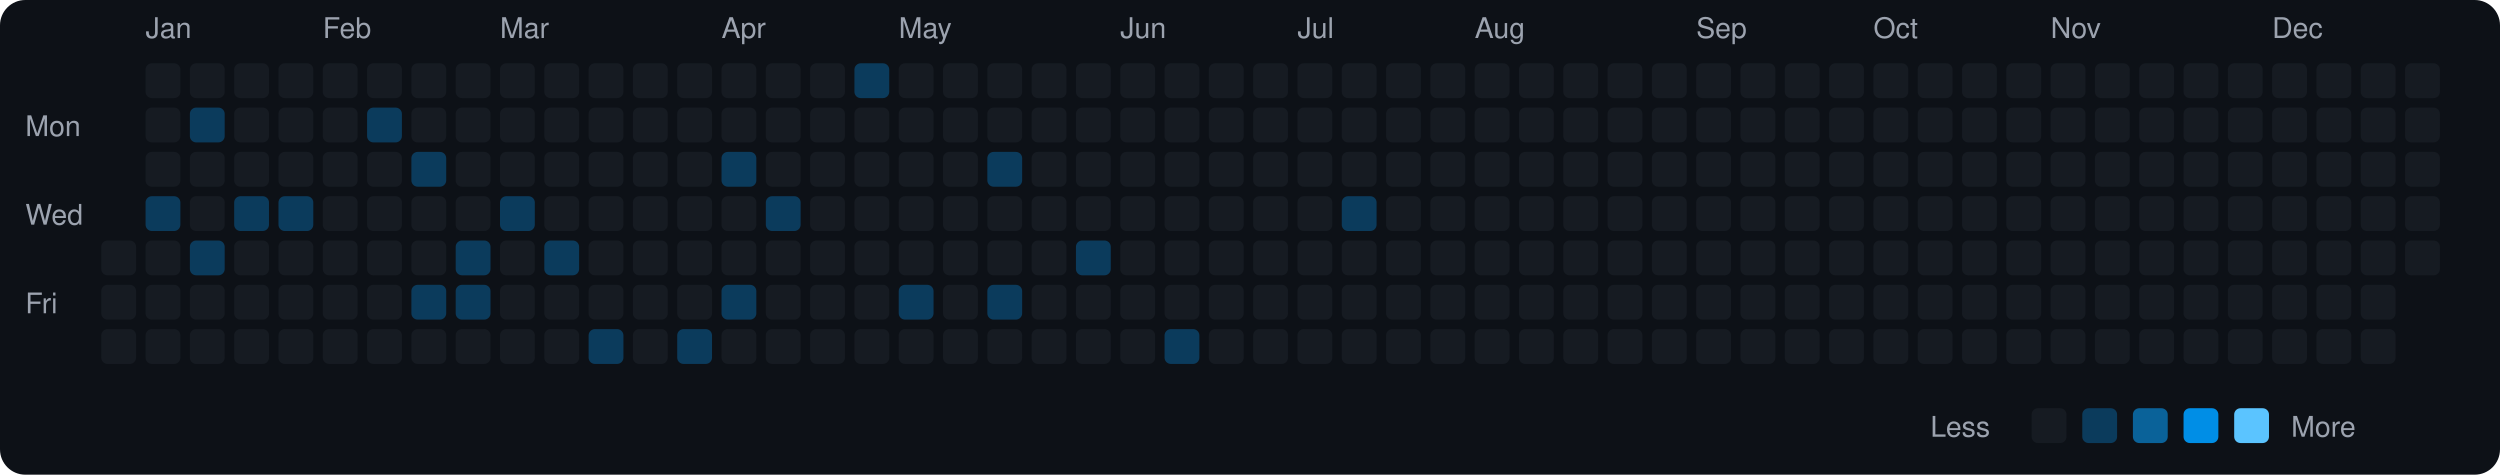
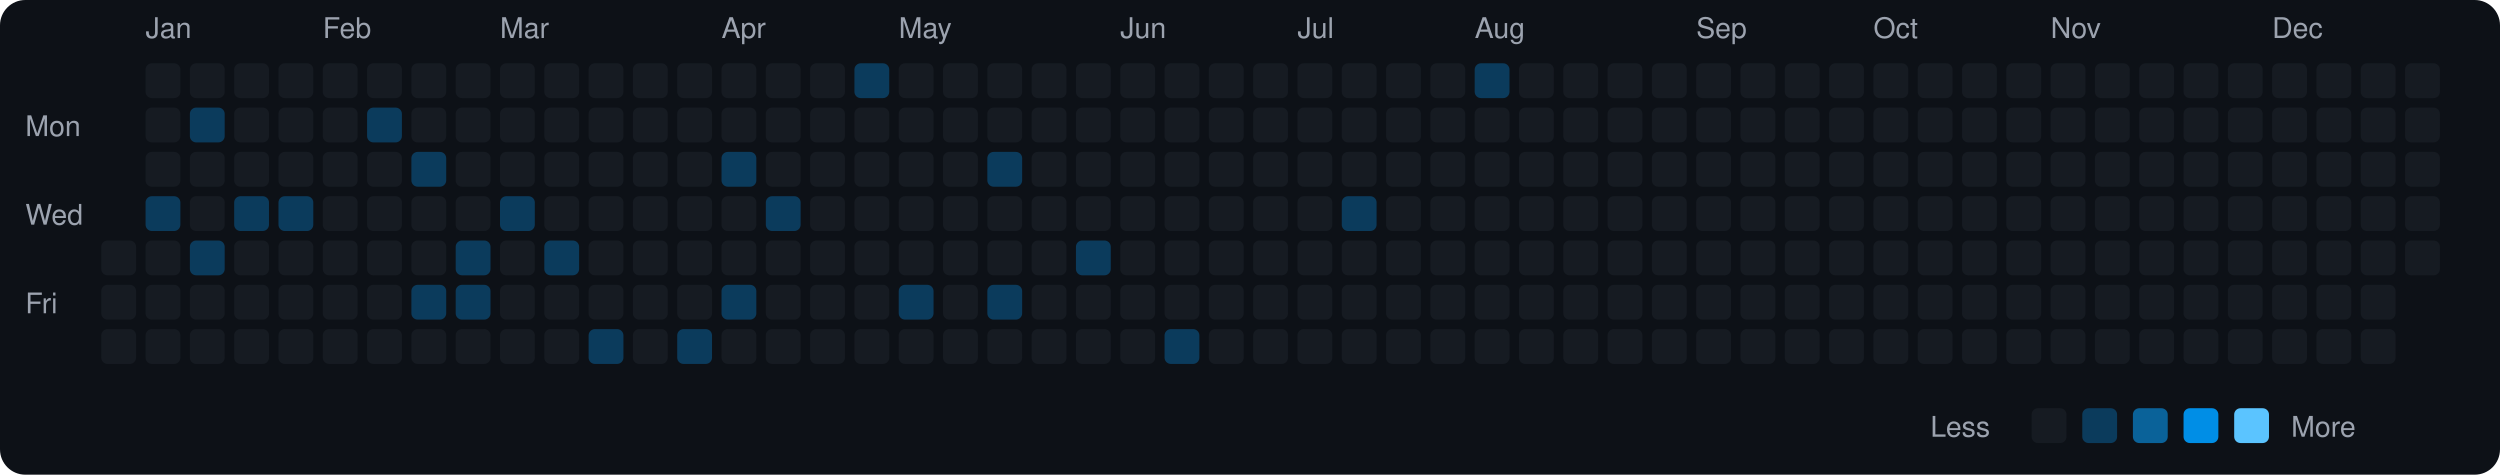
<svg xmlns="http://www.w3.org/2000/svg" viewBox="0 0 790 150" width="790" height="150">
  <rect width="790" height="150" fill="#0d1117" rx="8" ry="8" />
  <text x="8" y="43" fill="#9ca3af" font-size="9" font-family="-apple-system, BlinkMacSystemFont, 'Segoe UI', Helvetica, Arial, sans-serif">Mon</text>
  <text x="8" y="71" fill="#9ca3af" font-size="9" font-family="-apple-system, BlinkMacSystemFont, 'Segoe UI', Helvetica, Arial, sans-serif">Wed</text>
  <text x="8" y="99" fill="#9ca3af" font-size="9" font-family="-apple-system, BlinkMacSystemFont, 'Segoe UI', Helvetica, Arial, sans-serif">Fri</text>
  <rect x="32" y="76" width="11" height="11" rx="2" ry="2" fill="#161b22">
    </rect>
  <rect x="32" y="90" width="11" height="11" rx="2" ry="2" fill="#161b22">
    </rect>
  <rect x="32" y="104" width="11" height="11" rx="2" ry="2" fill="#161b22">
    </rect>
  <text x="46" y="12" fill="#9ca3af" font-size="9" font-family="-apple-system, BlinkMacSystemFont, 'Segoe UI', Helvetica, Arial, sans-serif">Jan</text>
  <rect x="46" y="20" width="11" height="11" rx="2" ry="2" fill="#161b22">
    </rect>
  <rect x="46" y="34" width="11" height="11" rx="2" ry="2" fill="#161b22">
    </rect>
  <rect x="46" y="48" width="11" height="11" rx="2" ry="2" fill="#161b22">
    </rect>
  <rect x="46" y="62" width="11" height="11" rx="2" ry="2" fill="#0b3b5c">
    </rect>
  <rect x="46" y="76" width="11" height="11" rx="2" ry="2" fill="#161b22">
    </rect>
  <rect x="46" y="90" width="11" height="11" rx="2" ry="2" fill="#161b22">
    </rect>
  <rect x="46" y="104" width="11" height="11" rx="2" ry="2" fill="#161b22">
    </rect>
  <rect x="60" y="20" width="11" height="11" rx="2" ry="2" fill="#161b22">
    </rect>
  <rect x="60" y="34" width="11" height="11" rx="2" ry="2" fill="#0b3b5c">
    </rect>
  <rect x="60" y="48" width="11" height="11" rx="2" ry="2" fill="#161b22">
    </rect>
  <rect x="60" y="62" width="11" height="11" rx="2" ry="2" fill="#161b22">
    </rect>
  <rect x="60" y="76" width="11" height="11" rx="2" ry="2" fill="#0b3b5c">
    </rect>
  <rect x="60" y="90" width="11" height="11" rx="2" ry="2" fill="#161b22">
    </rect>
  <rect x="60" y="104" width="11" height="11" rx="2" ry="2" fill="#161b22">
    </rect>
  <rect x="74" y="20" width="11" height="11" rx="2" ry="2" fill="#161b22">
    </rect>
  <rect x="74" y="34" width="11" height="11" rx="2" ry="2" fill="#161b22">
    </rect>
  <rect x="74" y="48" width="11" height="11" rx="2" ry="2" fill="#161b22">
    </rect>
  <rect x="74" y="62" width="11" height="11" rx="2" ry="2" fill="#0b3b5c">
    </rect>
  <rect x="74" y="76" width="11" height="11" rx="2" ry="2" fill="#161b22">
    </rect>
  <rect x="74" y="90" width="11" height="11" rx="2" ry="2" fill="#161b22">
    </rect>
  <rect x="74" y="104" width="11" height="11" rx="2" ry="2" fill="#161b22">
    </rect>
  <rect x="88" y="20" width="11" height="11" rx="2" ry="2" fill="#161b22">
    </rect>
  <rect x="88" y="34" width="11" height="11" rx="2" ry="2" fill="#161b22">
    </rect>
  <rect x="88" y="48" width="11" height="11" rx="2" ry="2" fill="#161b22">
    </rect>
  <rect x="88" y="62" width="11" height="11" rx="2" ry="2" fill="#0b3b5c">
    </rect>
  <rect x="88" y="76" width="11" height="11" rx="2" ry="2" fill="#161b22">
    </rect>
  <rect x="88" y="90" width="11" height="11" rx="2" ry="2" fill="#161b22">
    </rect>
  <rect x="88" y="104" width="11" height="11" rx="2" ry="2" fill="#161b22">
    </rect>
  <text x="102" y="12" fill="#9ca3af" font-size="9" font-family="-apple-system, BlinkMacSystemFont, 'Segoe UI', Helvetica, Arial, sans-serif">Feb</text>
  <rect x="102" y="20" width="11" height="11" rx="2" ry="2" fill="#161b22">
    </rect>
  <rect x="102" y="34" width="11" height="11" rx="2" ry="2" fill="#161b22">
    </rect>
  <rect x="102" y="48" width="11" height="11" rx="2" ry="2" fill="#161b22">
    </rect>
  <rect x="102" y="62" width="11" height="11" rx="2" ry="2" fill="#161b22">
    </rect>
  <rect x="102" y="76" width="11" height="11" rx="2" ry="2" fill="#161b22">
    </rect>
  <rect x="102" y="90" width="11" height="11" rx="2" ry="2" fill="#161b22">
    </rect>
  <rect x="102" y="104" width="11" height="11" rx="2" ry="2" fill="#161b22">
    </rect>
  <rect x="116" y="20" width="11" height="11" rx="2" ry="2" fill="#161b22">
    </rect>
  <rect x="116" y="34" width="11" height="11" rx="2" ry="2" fill="#0b3b5c">
    </rect>
  <rect x="116" y="48" width="11" height="11" rx="2" ry="2" fill="#161b22">
    </rect>
  <rect x="116" y="62" width="11" height="11" rx="2" ry="2" fill="#161b22">
    </rect>
  <rect x="116" y="76" width="11" height="11" rx="2" ry="2" fill="#161b22">
    </rect>
  <rect x="116" y="90" width="11" height="11" rx="2" ry="2" fill="#161b22">
    </rect>
  <rect x="116" y="104" width="11" height="11" rx="2" ry="2" fill="#161b22">
    </rect>
  <rect x="130" y="20" width="11" height="11" rx="2" ry="2" fill="#161b22">
    </rect>
  <rect x="130" y="34" width="11" height="11" rx="2" ry="2" fill="#161b22">
    </rect>
  <rect x="130" y="48" width="11" height="11" rx="2" ry="2" fill="#0b3b5c">
    </rect>
  <rect x="130" y="62" width="11" height="11" rx="2" ry="2" fill="#161b22">
    </rect>
  <rect x="130" y="76" width="11" height="11" rx="2" ry="2" fill="#161b22">
    </rect>
  <rect x="130" y="90" width="11" height="11" rx="2" ry="2" fill="#0b3b5c">
    </rect>
  <rect x="130" y="104" width="11" height="11" rx="2" ry="2" fill="#161b22">
    </rect>
  <rect x="144" y="20" width="11" height="11" rx="2" ry="2" fill="#161b22">
    </rect>
  <rect x="144" y="34" width="11" height="11" rx="2" ry="2" fill="#161b22">
    </rect>
  <rect x="144" y="48" width="11" height="11" rx="2" ry="2" fill="#161b22">
    </rect>
  <rect x="144" y="62" width="11" height="11" rx="2" ry="2" fill="#161b22">
    </rect>
  <rect x="144" y="76" width="11" height="11" rx="2" ry="2" fill="#0b3b5c">
    </rect>
  <rect x="144" y="90" width="11" height="11" rx="2" ry="2" fill="#0b3b5c">
    </rect>
  <rect x="144" y="104" width="11" height="11" rx="2" ry="2" fill="#161b22">
    </rect>
  <text x="158" y="12" fill="#9ca3af" font-size="9" font-family="-apple-system, BlinkMacSystemFont, 'Segoe UI', Helvetica, Arial, sans-serif">Mar</text>
  <rect x="158" y="20" width="11" height="11" rx="2" ry="2" fill="#161b22">
    </rect>
  <rect x="158" y="34" width="11" height="11" rx="2" ry="2" fill="#161b22">
    </rect>
  <rect x="158" y="48" width="11" height="11" rx="2" ry="2" fill="#161b22">
    </rect>
  <rect x="158" y="62" width="11" height="11" rx="2" ry="2" fill="#0b3b5c">
    </rect>
  <rect x="158" y="76" width="11" height="11" rx="2" ry="2" fill="#161b22">
    </rect>
  <rect x="158" y="90" width="11" height="11" rx="2" ry="2" fill="#161b22">
    </rect>
  <rect x="158" y="104" width="11" height="11" rx="2" ry="2" fill="#161b22">
    </rect>
  <rect x="172" y="20" width="11" height="11" rx="2" ry="2" fill="#161b22">
    </rect>
  <rect x="172" y="34" width="11" height="11" rx="2" ry="2" fill="#161b22">
    </rect>
  <rect x="172" y="48" width="11" height="11" rx="2" ry="2" fill="#161b22">
    </rect>
  <rect x="172" y="62" width="11" height="11" rx="2" ry="2" fill="#161b22">
    </rect>
  <rect x="172" y="76" width="11" height="11" rx="2" ry="2" fill="#0b3b5c">
    </rect>
  <rect x="172" y="90" width="11" height="11" rx="2" ry="2" fill="#161b22">
    </rect>
  <rect x="172" y="104" width="11" height="11" rx="2" ry="2" fill="#161b22">
    </rect>
  <rect x="186" y="20" width="11" height="11" rx="2" ry="2" fill="#161b22">
    </rect>
  <rect x="186" y="34" width="11" height="11" rx="2" ry="2" fill="#161b22">
    </rect>
  <rect x="186" y="48" width="11" height="11" rx="2" ry="2" fill="#161b22">
    </rect>
  <rect x="186" y="62" width="11" height="11" rx="2" ry="2" fill="#161b22">
    </rect>
  <rect x="186" y="76" width="11" height="11" rx="2" ry="2" fill="#161b22">
    </rect>
  <rect x="186" y="90" width="11" height="11" rx="2" ry="2" fill="#161b22">
    </rect>
  <rect x="186" y="104" width="11" height="11" rx="2" ry="2" fill="#0b3b5c">
    </rect>
  <rect x="200" y="20" width="11" height="11" rx="2" ry="2" fill="#161b22">
    </rect>
  <rect x="200" y="34" width="11" height="11" rx="2" ry="2" fill="#161b22">
    </rect>
  <rect x="200" y="48" width="11" height="11" rx="2" ry="2" fill="#161b22">
    </rect>
  <rect x="200" y="62" width="11" height="11" rx="2" ry="2" fill="#161b22">
    </rect>
  <rect x="200" y="76" width="11" height="11" rx="2" ry="2" fill="#161b22">
    </rect>
  <rect x="200" y="90" width="11" height="11" rx="2" ry="2" fill="#161b22">
    </rect>
  <rect x="200" y="104" width="11" height="11" rx="2" ry="2" fill="#161b22">
    </rect>
  <rect x="214" y="20" width="11" height="11" rx="2" ry="2" fill="#161b22">
    </rect>
  <rect x="214" y="34" width="11" height="11" rx="2" ry="2" fill="#161b22">
    </rect>
  <rect x="214" y="48" width="11" height="11" rx="2" ry="2" fill="#161b22">
    </rect>
  <rect x="214" y="62" width="11" height="11" rx="2" ry="2" fill="#161b22">
    </rect>
  <rect x="214" y="76" width="11" height="11" rx="2" ry="2" fill="#161b22">
    </rect>
  <rect x="214" y="90" width="11" height="11" rx="2" ry="2" fill="#161b22">
    </rect>
  <rect x="214" y="104" width="11" height="11" rx="2" ry="2" fill="#0b3b5c">
    </rect>
  <text x="228" y="12" fill="#9ca3af" font-size="9" font-family="-apple-system, BlinkMacSystemFont, 'Segoe UI', Helvetica, Arial, sans-serif">Apr</text>
  <rect x="228" y="20" width="11" height="11" rx="2" ry="2" fill="#161b22">
    </rect>
  <rect x="228" y="34" width="11" height="11" rx="2" ry="2" fill="#161b22">
    </rect>
  <rect x="228" y="48" width="11" height="11" rx="2" ry="2" fill="#0b3b5c">
    </rect>
  <rect x="228" y="62" width="11" height="11" rx="2" ry="2" fill="#161b22">
    </rect>
  <rect x="228" y="76" width="11" height="11" rx="2" ry="2" fill="#161b22">
    </rect>
  <rect x="228" y="90" width="11" height="11" rx="2" ry="2" fill="#0b3b5c">
    </rect>
  <rect x="228" y="104" width="11" height="11" rx="2" ry="2" fill="#161b22">
    </rect>
  <rect x="242" y="20" width="11" height="11" rx="2" ry="2" fill="#161b22">
    </rect>
  <rect x="242" y="34" width="11" height="11" rx="2" ry="2" fill="#161b22">
    </rect>
  <rect x="242" y="48" width="11" height="11" rx="2" ry="2" fill="#161b22">
    </rect>
  <rect x="242" y="62" width="11" height="11" rx="2" ry="2" fill="#0b3b5c">
    </rect>
  <rect x="242" y="76" width="11" height="11" rx="2" ry="2" fill="#161b22">
    </rect>
  <rect x="242" y="90" width="11" height="11" rx="2" ry="2" fill="#161b22">
    </rect>
  <rect x="242" y="104" width="11" height="11" rx="2" ry="2" fill="#161b22">
    </rect>
  <rect x="256" y="20" width="11" height="11" rx="2" ry="2" fill="#161b22">
    </rect>
  <rect x="256" y="34" width="11" height="11" rx="2" ry="2" fill="#161b22">
    </rect>
  <rect x="256" y="48" width="11" height="11" rx="2" ry="2" fill="#161b22">
    </rect>
  <rect x="256" y="62" width="11" height="11" rx="2" ry="2" fill="#161b22">
    </rect>
  <rect x="256" y="76" width="11" height="11" rx="2" ry="2" fill="#161b22">
    </rect>
  <rect x="256" y="90" width="11" height="11" rx="2" ry="2" fill="#161b22">
    </rect>
  <rect x="256" y="104" width="11" height="11" rx="2" ry="2" fill="#161b22">
    </rect>
  <rect x="270" y="20" width="11" height="11" rx="2" ry="2" fill="#0b3b5c">
    </rect>
  <rect x="270" y="34" width="11" height="11" rx="2" ry="2" fill="#161b22">
    </rect>
  <rect x="270" y="48" width="11" height="11" rx="2" ry="2" fill="#161b22">
    </rect>
  <rect x="270" y="62" width="11" height="11" rx="2" ry="2" fill="#161b22">
    </rect>
  <rect x="270" y="76" width="11" height="11" rx="2" ry="2" fill="#161b22">
    </rect>
  <rect x="270" y="90" width="11" height="11" rx="2" ry="2" fill="#161b22">
    </rect>
  <rect x="270" y="104" width="11" height="11" rx="2" ry="2" fill="#161b22">
    </rect>
  <text x="284" y="12" fill="#9ca3af" font-size="9" font-family="-apple-system, BlinkMacSystemFont, 'Segoe UI', Helvetica, Arial, sans-serif">May</text>
  <rect x="284" y="20" width="11" height="11" rx="2" ry="2" fill="#161b22">
    </rect>
  <rect x="284" y="34" width="11" height="11" rx="2" ry="2" fill="#161b22">
    </rect>
  <rect x="284" y="48" width="11" height="11" rx="2" ry="2" fill="#161b22">
    </rect>
  <rect x="284" y="62" width="11" height="11" rx="2" ry="2" fill="#161b22">
    </rect>
  <rect x="284" y="76" width="11" height="11" rx="2" ry="2" fill="#161b22">
    </rect>
  <rect x="284" y="90" width="11" height="11" rx="2" ry="2" fill="#0b3b5c">
    </rect>
  <rect x="284" y="104" width="11" height="11" rx="2" ry="2" fill="#161b22">
    </rect>
  <rect x="298" y="20" width="11" height="11" rx="2" ry="2" fill="#161b22">
    </rect>
  <rect x="298" y="34" width="11" height="11" rx="2" ry="2" fill="#161b22">
    </rect>
  <rect x="298" y="48" width="11" height="11" rx="2" ry="2" fill="#161b22">
    </rect>
  <rect x="298" y="62" width="11" height="11" rx="2" ry="2" fill="#161b22">
    </rect>
  <rect x="298" y="76" width="11" height="11" rx="2" ry="2" fill="#161b22">
    </rect>
  <rect x="298" y="90" width="11" height="11" rx="2" ry="2" fill="#161b22">
    </rect>
  <rect x="298" y="104" width="11" height="11" rx="2" ry="2" fill="#161b22">
    </rect>
  <rect x="312" y="20" width="11" height="11" rx="2" ry="2" fill="#161b22">
    </rect>
  <rect x="312" y="34" width="11" height="11" rx="2" ry="2" fill="#161b22">
    </rect>
  <rect x="312" y="48" width="11" height="11" rx="2" ry="2" fill="#0b3b5c">
    </rect>
  <rect x="312" y="62" width="11" height="11" rx="2" ry="2" fill="#161b22">
    </rect>
  <rect x="312" y="76" width="11" height="11" rx="2" ry="2" fill="#161b22">
    </rect>
  <rect x="312" y="90" width="11" height="11" rx="2" ry="2" fill="#0b3b5c">
    </rect>
  <rect x="312" y="104" width="11" height="11" rx="2" ry="2" fill="#161b22">
    </rect>
  <rect x="326" y="20" width="11" height="11" rx="2" ry="2" fill="#161b22">
    </rect>
  <rect x="326" y="34" width="11" height="11" rx="2" ry="2" fill="#161b22">
    </rect>
  <rect x="326" y="48" width="11" height="11" rx="2" ry="2" fill="#161b22">
    </rect>
  <rect x="326" y="62" width="11" height="11" rx="2" ry="2" fill="#161b22">
    </rect>
  <rect x="326" y="76" width="11" height="11" rx="2" ry="2" fill="#161b22">
    </rect>
  <rect x="326" y="90" width="11" height="11" rx="2" ry="2" fill="#161b22">
    </rect>
  <rect x="326" y="104" width="11" height="11" rx="2" ry="2" fill="#161b22">
    </rect>
  <rect x="340" y="20" width="11" height="11" rx="2" ry="2" fill="#161b22">
    </rect>
  <rect x="340" y="34" width="11" height="11" rx="2" ry="2" fill="#161b22">
    </rect>
  <rect x="340" y="48" width="11" height="11" rx="2" ry="2" fill="#161b22">
    </rect>
  <rect x="340" y="62" width="11" height="11" rx="2" ry="2" fill="#161b22">
    </rect>
  <rect x="340" y="76" width="11" height="11" rx="2" ry="2" fill="#0b3b5c">
    </rect>
  <rect x="340" y="90" width="11" height="11" rx="2" ry="2" fill="#161b22">
    </rect>
  <rect x="340" y="104" width="11" height="11" rx="2" ry="2" fill="#161b22">
    </rect>
  <text x="354" y="12" fill="#9ca3af" font-size="9" font-family="-apple-system, BlinkMacSystemFont, 'Segoe UI', Helvetica, Arial, sans-serif">Jun</text>
  <rect x="354" y="20" width="11" height="11" rx="2" ry="2" fill="#161b22">
    </rect>
  <rect x="354" y="34" width="11" height="11" rx="2" ry="2" fill="#161b22">
    </rect>
  <rect x="354" y="48" width="11" height="11" rx="2" ry="2" fill="#161b22">
    </rect>
  <rect x="354" y="62" width="11" height="11" rx="2" ry="2" fill="#161b22">
    </rect>
  <rect x="354" y="76" width="11" height="11" rx="2" ry="2" fill="#161b22">
    </rect>
  <rect x="354" y="90" width="11" height="11" rx="2" ry="2" fill="#161b22">
    </rect>
  <rect x="354" y="104" width="11" height="11" rx="2" ry="2" fill="#161b22">
    </rect>
  <rect x="368" y="20" width="11" height="11" rx="2" ry="2" fill="#161b22">
    </rect>
  <rect x="368" y="34" width="11" height="11" rx="2" ry="2" fill="#161b22">
    </rect>
  <rect x="368" y="48" width="11" height="11" rx="2" ry="2" fill="#161b22">
    </rect>
  <rect x="368" y="62" width="11" height="11" rx="2" ry="2" fill="#161b22">
    </rect>
  <rect x="368" y="76" width="11" height="11" rx="2" ry="2" fill="#161b22">
    </rect>
  <rect x="368" y="90" width="11" height="11" rx="2" ry="2" fill="#161b22">
    </rect>
  <rect x="368" y="104" width="11" height="11" rx="2" ry="2" fill="#0b3b5c">
    </rect>
  <rect x="382" y="20" width="11" height="11" rx="2" ry="2" fill="#161b22">
    </rect>
  <rect x="382" y="34" width="11" height="11" rx="2" ry="2" fill="#161b22">
    </rect>
  <rect x="382" y="48" width="11" height="11" rx="2" ry="2" fill="#161b22">
    </rect>
  <rect x="382" y="62" width="11" height="11" rx="2" ry="2" fill="#161b22">
    </rect>
  <rect x="382" y="76" width="11" height="11" rx="2" ry="2" fill="#161b22">
    </rect>
  <rect x="382" y="90" width="11" height="11" rx="2" ry="2" fill="#161b22">
    </rect>
  <rect x="382" y="104" width="11" height="11" rx="2" ry="2" fill="#161b22">
    </rect>
  <rect x="396" y="20" width="11" height="11" rx="2" ry="2" fill="#161b22">
    </rect>
  <rect x="396" y="34" width="11" height="11" rx="2" ry="2" fill="#161b22">
    </rect>
  <rect x="396" y="48" width="11" height="11" rx="2" ry="2" fill="#161b22">
    </rect>
  <rect x="396" y="62" width="11" height="11" rx="2" ry="2" fill="#161b22">
    </rect>
  <rect x="396" y="76" width="11" height="11" rx="2" ry="2" fill="#161b22">
    </rect>
  <rect x="396" y="90" width="11" height="11" rx="2" ry="2" fill="#161b22">
    </rect>
  <rect x="396" y="104" width="11" height="11" rx="2" ry="2" fill="#161b22">
    </rect>
  <text x="410" y="12" fill="#9ca3af" font-size="9" font-family="-apple-system, BlinkMacSystemFont, 'Segoe UI', Helvetica, Arial, sans-serif">Jul</text>
  <rect x="410" y="20" width="11" height="11" rx="2" ry="2" fill="#161b22">
    </rect>
  <rect x="410" y="34" width="11" height="11" rx="2" ry="2" fill="#161b22">
    </rect>
  <rect x="410" y="48" width="11" height="11" rx="2" ry="2" fill="#161b22">
    </rect>
  <rect x="410" y="62" width="11" height="11" rx="2" ry="2" fill="#161b22">
    </rect>
  <rect x="410" y="76" width="11" height="11" rx="2" ry="2" fill="#161b22">
    </rect>
  <rect x="410" y="90" width="11" height="11" rx="2" ry="2" fill="#161b22">
    </rect>
  <rect x="410" y="104" width="11" height="11" rx="2" ry="2" fill="#161b22">
    </rect>
  <rect x="424" y="20" width="11" height="11" rx="2" ry="2" fill="#161b22">
    </rect>
  <rect x="424" y="34" width="11" height="11" rx="2" ry="2" fill="#161b22">
    </rect>
  <rect x="424" y="48" width="11" height="11" rx="2" ry="2" fill="#161b22">
    </rect>
  <rect x="424" y="62" width="11" height="11" rx="2" ry="2" fill="#0b3b5c">
    </rect>
  <rect x="424" y="76" width="11" height="11" rx="2" ry="2" fill="#161b22">
    </rect>
  <rect x="424" y="90" width="11" height="11" rx="2" ry="2" fill="#161b22">
    </rect>
  <rect x="424" y="104" width="11" height="11" rx="2" ry="2" fill="#161b22">
    </rect>
  <rect x="438" y="20" width="11" height="11" rx="2" ry="2" fill="#161b22">
    </rect>
  <rect x="438" y="34" width="11" height="11" rx="2" ry="2" fill="#161b22">
    </rect>
  <rect x="438" y="48" width="11" height="11" rx="2" ry="2" fill="#161b22">
    </rect>
  <rect x="438" y="62" width="11" height="11" rx="2" ry="2" fill="#161b22">
    </rect>
  <rect x="438" y="76" width="11" height="11" rx="2" ry="2" fill="#161b22">
    </rect>
  <rect x="438" y="90" width="11" height="11" rx="2" ry="2" fill="#161b22">
    </rect>
  <rect x="438" y="104" width="11" height="11" rx="2" ry="2" fill="#161b22">
    </rect>
  <rect x="452" y="20" width="11" height="11" rx="2" ry="2" fill="#161b22">
    </rect>
  <rect x="452" y="34" width="11" height="11" rx="2" ry="2" fill="#161b22">
    </rect>
  <rect x="452" y="48" width="11" height="11" rx="2" ry="2" fill="#161b22">
    </rect>
  <rect x="452" y="62" width="11" height="11" rx="2" ry="2" fill="#161b22">
    </rect>
  <rect x="452" y="76" width="11" height="11" rx="2" ry="2" fill="#161b22">
    </rect>
  <rect x="452" y="90" width="11" height="11" rx="2" ry="2" fill="#161b22">
    </rect>
  <rect x="452" y="104" width="11" height="11" rx="2" ry="2" fill="#161b22">
    </rect>
  <text x="466" y="12" fill="#9ca3af" font-size="9" font-family="-apple-system, BlinkMacSystemFont, 'Segoe UI', Helvetica, Arial, sans-serif">Aug</text>
-   <rect x="466" y="20" width="11" height="11" rx="2" ry="2" fill="#161b22">
+   <rect x="466" y="20" width="11" height="11" rx="2" ry="2" fill="#0b3b5c">
    </rect>
  <rect x="466" y="34" width="11" height="11" rx="2" ry="2" fill="#161b22">
    </rect>
  <rect x="466" y="48" width="11" height="11" rx="2" ry="2" fill="#161b22">
    </rect>
  <rect x="466" y="62" width="11" height="11" rx="2" ry="2" fill="#161b22">
    </rect>
  <rect x="466" y="76" width="11" height="11" rx="2" ry="2" fill="#161b22">
    </rect>
  <rect x="466" y="90" width="11" height="11" rx="2" ry="2" fill="#161b22">
    </rect>
  <rect x="466" y="104" width="11" height="11" rx="2" ry="2" fill="#161b22">
    </rect>
  <rect x="480" y="20" width="11" height="11" rx="2" ry="2" fill="#161b22">
    </rect>
  <rect x="480" y="34" width="11" height="11" rx="2" ry="2" fill="#161b22">
    </rect>
  <rect x="480" y="48" width="11" height="11" rx="2" ry="2" fill="#161b22">
    </rect>
  <rect x="480" y="62" width="11" height="11" rx="2" ry="2" fill="#161b22">
    </rect>
  <rect x="480" y="76" width="11" height="11" rx="2" ry="2" fill="#161b22">
    </rect>
  <rect x="480" y="90" width="11" height="11" rx="2" ry="2" fill="#161b22">
    </rect>
  <rect x="480" y="104" width="11" height="11" rx="2" ry="2" fill="#161b22">
    </rect>
  <rect x="494" y="20" width="11" height="11" rx="2" ry="2" fill="#161b22">
    </rect>
  <rect x="494" y="34" width="11" height="11" rx="2" ry="2" fill="#161b22">
    </rect>
  <rect x="494" y="48" width="11" height="11" rx="2" ry="2" fill="#161b22">
    </rect>
  <rect x="494" y="62" width="11" height="11" rx="2" ry="2" fill="#161b22">
    </rect>
  <rect x="494" y="76" width="11" height="11" rx="2" ry="2" fill="#161b22">
    </rect>
  <rect x="494" y="90" width="11" height="11" rx="2" ry="2" fill="#161b22">
    </rect>
  <rect x="494" y="104" width="11" height="11" rx="2" ry="2" fill="#161b22">
    </rect>
  <rect x="508" y="20" width="11" height="11" rx="2" ry="2" fill="#161b22">
    </rect>
  <rect x="508" y="34" width="11" height="11" rx="2" ry="2" fill="#161b22">
    </rect>
  <rect x="508" y="48" width="11" height="11" rx="2" ry="2" fill="#161b22">
    </rect>
  <rect x="508" y="62" width="11" height="11" rx="2" ry="2" fill="#161b22">
    </rect>
  <rect x="508" y="76" width="11" height="11" rx="2" ry="2" fill="#161b22">
    </rect>
  <rect x="508" y="90" width="11" height="11" rx="2" ry="2" fill="#161b22">
    </rect>
  <rect x="508" y="104" width="11" height="11" rx="2" ry="2" fill="#161b22">
    </rect>
  <rect x="522" y="20" width="11" height="11" rx="2" ry="2" fill="#161b22">
    </rect>
  <rect x="522" y="34" width="11" height="11" rx="2" ry="2" fill="#161b22">
    </rect>
  <rect x="522" y="48" width="11" height="11" rx="2" ry="2" fill="#161b22">
    </rect>
  <rect x="522" y="62" width="11" height="11" rx="2" ry="2" fill="#161b22">
    </rect>
  <rect x="522" y="76" width="11" height="11" rx="2" ry="2" fill="#161b22">
    </rect>
  <rect x="522" y="90" width="11" height="11" rx="2" ry="2" fill="#161b22">
    </rect>
  <rect x="522" y="104" width="11" height="11" rx="2" ry="2" fill="#161b22">
    </rect>
  <text x="536" y="12" fill="#9ca3af" font-size="9" font-family="-apple-system, BlinkMacSystemFont, 'Segoe UI', Helvetica, Arial, sans-serif">Sep</text>
  <rect x="536" y="20" width="11" height="11" rx="2" ry="2" fill="#161b22">
    </rect>
  <rect x="536" y="34" width="11" height="11" rx="2" ry="2" fill="#161b22">
    </rect>
  <rect x="536" y="48" width="11" height="11" rx="2" ry="2" fill="#161b22">
    </rect>
  <rect x="536" y="62" width="11" height="11" rx="2" ry="2" fill="#161b22">
    </rect>
  <rect x="536" y="76" width="11" height="11" rx="2" ry="2" fill="#161b22">
    </rect>
  <rect x="536" y="90" width="11" height="11" rx="2" ry="2" fill="#161b22">
    </rect>
  <rect x="536" y="104" width="11" height="11" rx="2" ry="2" fill="#161b22">
    </rect>
  <rect x="550" y="20" width="11" height="11" rx="2" ry="2" fill="#161b22">
    </rect>
  <rect x="550" y="34" width="11" height="11" rx="2" ry="2" fill="#161b22">
    </rect>
  <rect x="550" y="48" width="11" height="11" rx="2" ry="2" fill="#161b22">
    </rect>
  <rect x="550" y="62" width="11" height="11" rx="2" ry="2" fill="#161b22">
    </rect>
  <rect x="550" y="76" width="11" height="11" rx="2" ry="2" fill="#161b22">
    </rect>
  <rect x="550" y="90" width="11" height="11" rx="2" ry="2" fill="#161b22">
    </rect>
  <rect x="550" y="104" width="11" height="11" rx="2" ry="2" fill="#161b22">
    </rect>
  <rect x="564" y="20" width="11" height="11" rx="2" ry="2" fill="#161b22">
    </rect>
  <rect x="564" y="34" width="11" height="11" rx="2" ry="2" fill="#161b22">
    </rect>
  <rect x="564" y="48" width="11" height="11" rx="2" ry="2" fill="#161b22">
    </rect>
  <rect x="564" y="62" width="11" height="11" rx="2" ry="2" fill="#161b22">
    </rect>
  <rect x="564" y="76" width="11" height="11" rx="2" ry="2" fill="#161b22">
    </rect>
  <rect x="564" y="90" width="11" height="11" rx="2" ry="2" fill="#161b22">
    </rect>
  <rect x="564" y="104" width="11" height="11" rx="2" ry="2" fill="#161b22">
    </rect>
  <rect x="578" y="20" width="11" height="11" rx="2" ry="2" fill="#161b22">
    </rect>
  <rect x="578" y="34" width="11" height="11" rx="2" ry="2" fill="#161b22">
    </rect>
  <rect x="578" y="48" width="11" height="11" rx="2" ry="2" fill="#161b22">
    </rect>
  <rect x="578" y="62" width="11" height="11" rx="2" ry="2" fill="#161b22">
    </rect>
  <rect x="578" y="76" width="11" height="11" rx="2" ry="2" fill="#161b22">
    </rect>
  <rect x="578" y="90" width="11" height="11" rx="2" ry="2" fill="#161b22">
    </rect>
  <rect x="578" y="104" width="11" height="11" rx="2" ry="2" fill="#161b22">
    </rect>
  <text x="592" y="12" fill="#9ca3af" font-size="9" font-family="-apple-system, BlinkMacSystemFont, 'Segoe UI', Helvetica, Arial, sans-serif">Oct</text>
  <rect x="592" y="20" width="11" height="11" rx="2" ry="2" fill="#161b22">
    </rect>
  <rect x="592" y="34" width="11" height="11" rx="2" ry="2" fill="#161b22">
    </rect>
  <rect x="592" y="48" width="11" height="11" rx="2" ry="2" fill="#161b22">
    </rect>
  <rect x="592" y="62" width="11" height="11" rx="2" ry="2" fill="#161b22">
    </rect>
  <rect x="592" y="76" width="11" height="11" rx="2" ry="2" fill="#161b22">
    </rect>
  <rect x="592" y="90" width="11" height="11" rx="2" ry="2" fill="#161b22">
    </rect>
  <rect x="592" y="104" width="11" height="11" rx="2" ry="2" fill="#161b22">
    </rect>
  <rect x="606" y="20" width="11" height="11" rx="2" ry="2" fill="#161b22">
    </rect>
  <rect x="606" y="34" width="11" height="11" rx="2" ry="2" fill="#161b22">
    </rect>
  <rect x="606" y="48" width="11" height="11" rx="2" ry="2" fill="#161b22">
    </rect>
  <rect x="606" y="62" width="11" height="11" rx="2" ry="2" fill="#161b22">
    </rect>
  <rect x="606" y="76" width="11" height="11" rx="2" ry="2" fill="#161b22">
    </rect>
  <rect x="606" y="90" width="11" height="11" rx="2" ry="2" fill="#161b22">
    </rect>
  <rect x="606" y="104" width="11" height="11" rx="2" ry="2" fill="#161b22">
    </rect>
  <rect x="620" y="20" width="11" height="11" rx="2" ry="2" fill="#161b22">
    </rect>
  <rect x="620" y="34" width="11" height="11" rx="2" ry="2" fill="#161b22">
    </rect>
  <rect x="620" y="48" width="11" height="11" rx="2" ry="2" fill="#161b22">
    </rect>
  <rect x="620" y="62" width="11" height="11" rx="2" ry="2" fill="#161b22">
    </rect>
  <rect x="620" y="76" width="11" height="11" rx="2" ry="2" fill="#161b22">
    </rect>
  <rect x="620" y="90" width="11" height="11" rx="2" ry="2" fill="#161b22">
    </rect>
  <rect x="620" y="104" width="11" height="11" rx="2" ry="2" fill="#161b22">
    </rect>
  <rect x="634" y="20" width="11" height="11" rx="2" ry="2" fill="#161b22">
    </rect>
  <rect x="634" y="34" width="11" height="11" rx="2" ry="2" fill="#161b22">
    </rect>
  <rect x="634" y="48" width="11" height="11" rx="2" ry="2" fill="#161b22">
    </rect>
  <rect x="634" y="62" width="11" height="11" rx="2" ry="2" fill="#161b22">
    </rect>
  <rect x="634" y="76" width="11" height="11" rx="2" ry="2" fill="#161b22">
    </rect>
  <rect x="634" y="90" width="11" height="11" rx="2" ry="2" fill="#161b22">
    </rect>
  <rect x="634" y="104" width="11" height="11" rx="2" ry="2" fill="#161b22">
    </rect>
  <text x="648" y="12" fill="#9ca3af" font-size="9" font-family="-apple-system, BlinkMacSystemFont, 'Segoe UI', Helvetica, Arial, sans-serif">Nov</text>
  <rect x="648" y="20" width="11" height="11" rx="2" ry="2" fill="#161b22">
    </rect>
  <rect x="648" y="34" width="11" height="11" rx="2" ry="2" fill="#161b22">
    </rect>
  <rect x="648" y="48" width="11" height="11" rx="2" ry="2" fill="#161b22">
    </rect>
  <rect x="648" y="62" width="11" height="11" rx="2" ry="2" fill="#161b22">
    </rect>
  <rect x="648" y="76" width="11" height="11" rx="2" ry="2" fill="#161b22">
    </rect>
  <rect x="648" y="90" width="11" height="11" rx="2" ry="2" fill="#161b22">
    </rect>
  <rect x="648" y="104" width="11" height="11" rx="2" ry="2" fill="#161b22">
    </rect>
  <rect x="662" y="20" width="11" height="11" rx="2" ry="2" fill="#161b22">
    </rect>
  <rect x="662" y="34" width="11" height="11" rx="2" ry="2" fill="#161b22">
    </rect>
  <rect x="662" y="48" width="11" height="11" rx="2" ry="2" fill="#161b22">
    </rect>
  <rect x="662" y="62" width="11" height="11" rx="2" ry="2" fill="#161b22">
    </rect>
  <rect x="662" y="76" width="11" height="11" rx="2" ry="2" fill="#161b22">
    </rect>
  <rect x="662" y="90" width="11" height="11" rx="2" ry="2" fill="#161b22">
    </rect>
  <rect x="662" y="104" width="11" height="11" rx="2" ry="2" fill="#161b22">
    </rect>
  <rect x="676" y="20" width="11" height="11" rx="2" ry="2" fill="#161b22">
    </rect>
  <rect x="676" y="34" width="11" height="11" rx="2" ry="2" fill="#161b22">
    </rect>
  <rect x="676" y="48" width="11" height="11" rx="2" ry="2" fill="#161b22">
    </rect>
  <rect x="676" y="62" width="11" height="11" rx="2" ry="2" fill="#161b22">
    </rect>
  <rect x="676" y="76" width="11" height="11" rx="2" ry="2" fill="#161b22">
    </rect>
  <rect x="676" y="90" width="11" height="11" rx="2" ry="2" fill="#161b22">
    </rect>
  <rect x="676" y="104" width="11" height="11" rx="2" ry="2" fill="#161b22">
    </rect>
  <rect x="690" y="20" width="11" height="11" rx="2" ry="2" fill="#161b22">
    </rect>
  <rect x="690" y="34" width="11" height="11" rx="2" ry="2" fill="#161b22">
    </rect>
  <rect x="690" y="48" width="11" height="11" rx="2" ry="2" fill="#161b22">
    </rect>
  <rect x="690" y="62" width="11" height="11" rx="2" ry="2" fill="#161b22">
    </rect>
  <rect x="690" y="76" width="11" height="11" rx="2" ry="2" fill="#161b22">
    </rect>
  <rect x="690" y="90" width="11" height="11" rx="2" ry="2" fill="#161b22">
    </rect>
  <rect x="690" y="104" width="11" height="11" rx="2" ry="2" fill="#161b22">
    </rect>
  <rect x="704" y="20" width="11" height="11" rx="2" ry="2" fill="#161b22">
    </rect>
  <rect x="704" y="34" width="11" height="11" rx="2" ry="2" fill="#161b22">
    </rect>
  <rect x="704" y="48" width="11" height="11" rx="2" ry="2" fill="#161b22">
    </rect>
  <rect x="704" y="62" width="11" height="11" rx="2" ry="2" fill="#161b22">
    </rect>
  <rect x="704" y="76" width="11" height="11" rx="2" ry="2" fill="#161b22">
    </rect>
  <rect x="704" y="90" width="11" height="11" rx="2" ry="2" fill="#161b22">
    </rect>
  <rect x="704" y="104" width="11" height="11" rx="2" ry="2" fill="#161b22">
    </rect>
  <text x="718" y="12" fill="#9ca3af" font-size="9" font-family="-apple-system, BlinkMacSystemFont, 'Segoe UI', Helvetica, Arial, sans-serif">Dec</text>
  <rect x="718" y="20" width="11" height="11" rx="2" ry="2" fill="#161b22">
    </rect>
  <rect x="718" y="34" width="11" height="11" rx="2" ry="2" fill="#161b22">
    </rect>
  <rect x="718" y="48" width="11" height="11" rx="2" ry="2" fill="#161b22">
    </rect>
  <rect x="718" y="62" width="11" height="11" rx="2" ry="2" fill="#161b22">
    </rect>
  <rect x="718" y="76" width="11" height="11" rx="2" ry="2" fill="#161b22">
    </rect>
  <rect x="718" y="90" width="11" height="11" rx="2" ry="2" fill="#161b22">
    </rect>
  <rect x="718" y="104" width="11" height="11" rx="2" ry="2" fill="#161b22">
    </rect>
  <rect x="732" y="20" width="11" height="11" rx="2" ry="2" fill="#161b22">
    </rect>
  <rect x="732" y="34" width="11" height="11" rx="2" ry="2" fill="#161b22">
    </rect>
  <rect x="732" y="48" width="11" height="11" rx="2" ry="2" fill="#161b22">
    </rect>
  <rect x="732" y="62" width="11" height="11" rx="2" ry="2" fill="#161b22">
    </rect>
  <rect x="732" y="76" width="11" height="11" rx="2" ry="2" fill="#161b22">
    </rect>
  <rect x="732" y="90" width="11" height="11" rx="2" ry="2" fill="#161b22">
    </rect>
  <rect x="732" y="104" width="11" height="11" rx="2" ry="2" fill="#161b22">
    </rect>
  <rect x="746" y="20" width="11" height="11" rx="2" ry="2" fill="#161b22">
    </rect>
  <rect x="746" y="34" width="11" height="11" rx="2" ry="2" fill="#161b22">
    </rect>
  <rect x="746" y="48" width="11" height="11" rx="2" ry="2" fill="#161b22">
    </rect>
  <rect x="746" y="62" width="11" height="11" rx="2" ry="2" fill="#161b22">
    </rect>
  <rect x="746" y="76" width="11" height="11" rx="2" ry="2" fill="#161b22">
    </rect>
  <rect x="746" y="90" width="11" height="11" rx="2" ry="2" fill="#161b22">
    </rect>
  <rect x="746" y="104" width="11" height="11" rx="2" ry="2" fill="#161b22">
    </rect>
  <rect x="760" y="20" width="11" height="11" rx="2" ry="2" fill="#161b22">
    </rect>
  <rect x="760" y="34" width="11" height="11" rx="2" ry="2" fill="#161b22">
    </rect>
  <rect x="760" y="48" width="11" height="11" rx="2" ry="2" fill="#161b22">
    </rect>
  <rect x="760" y="62" width="11" height="11" rx="2" ry="2" fill="#161b22">
    </rect>
  <rect x="760" y="76" width="11" height="11" rx="2" ry="2" fill="#161b22">
    </rect>
  <text x="610" y="138" fill="#9ca3af" font-size="9" font-family="-apple-system, BlinkMacSystemFont, 'Segoe UI', Helvetica, Arial, sans-serif">Less</text>
  <rect x="642" y="129" width="11" height="11" rx="2" ry="2" fill="#161b22" />
  <rect x="658" y="129" width="11" height="11" rx="2" ry="2" fill="#0b3b5c" />
  <rect x="674" y="129" width="11" height="11" rx="2" ry="2" fill="#0a6299" />
  <rect x="690" y="129" width="11" height="11" rx="2" ry="2" fill="#008ee6" />
  <rect x="706" y="129" width="11" height="11" rx="2" ry="2" fill="#5bc4ff" />
  <text x="724" y="138" fill="#9ca3af" font-size="9" font-family="-apple-system, BlinkMacSystemFont, 'Segoe UI', Helvetica, Arial, sans-serif">More</text>
</svg>
